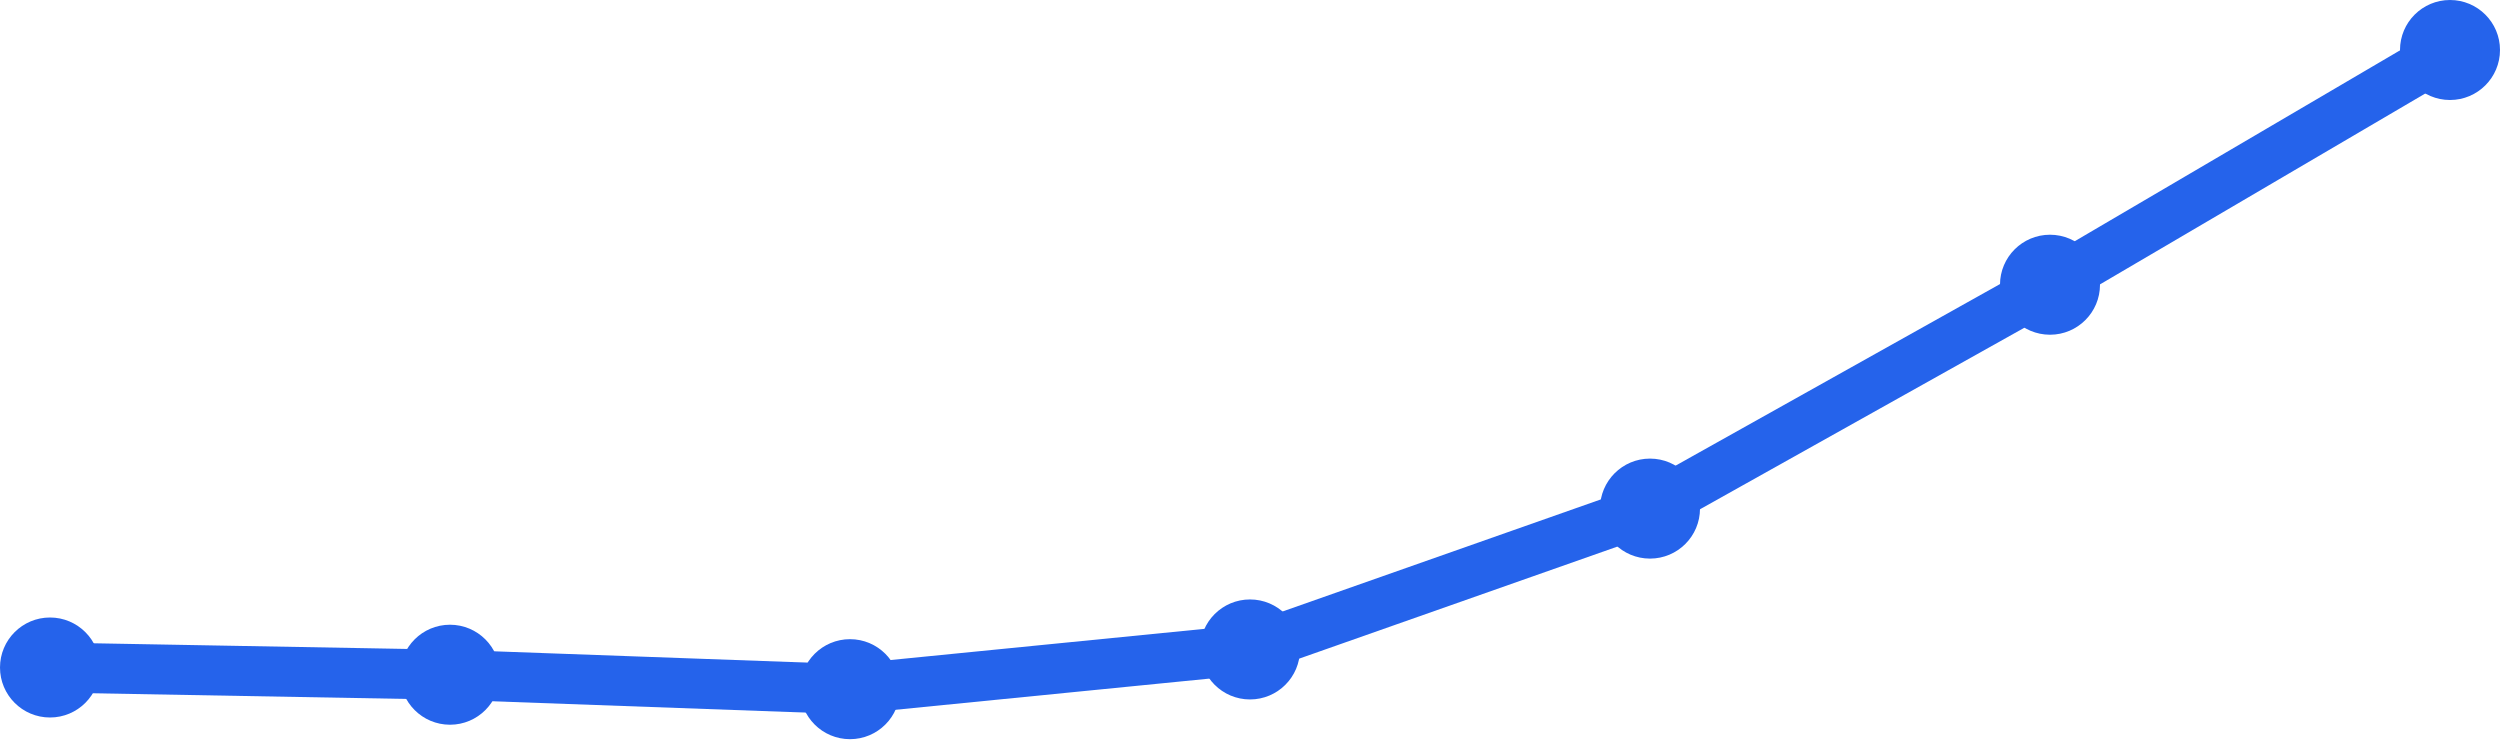
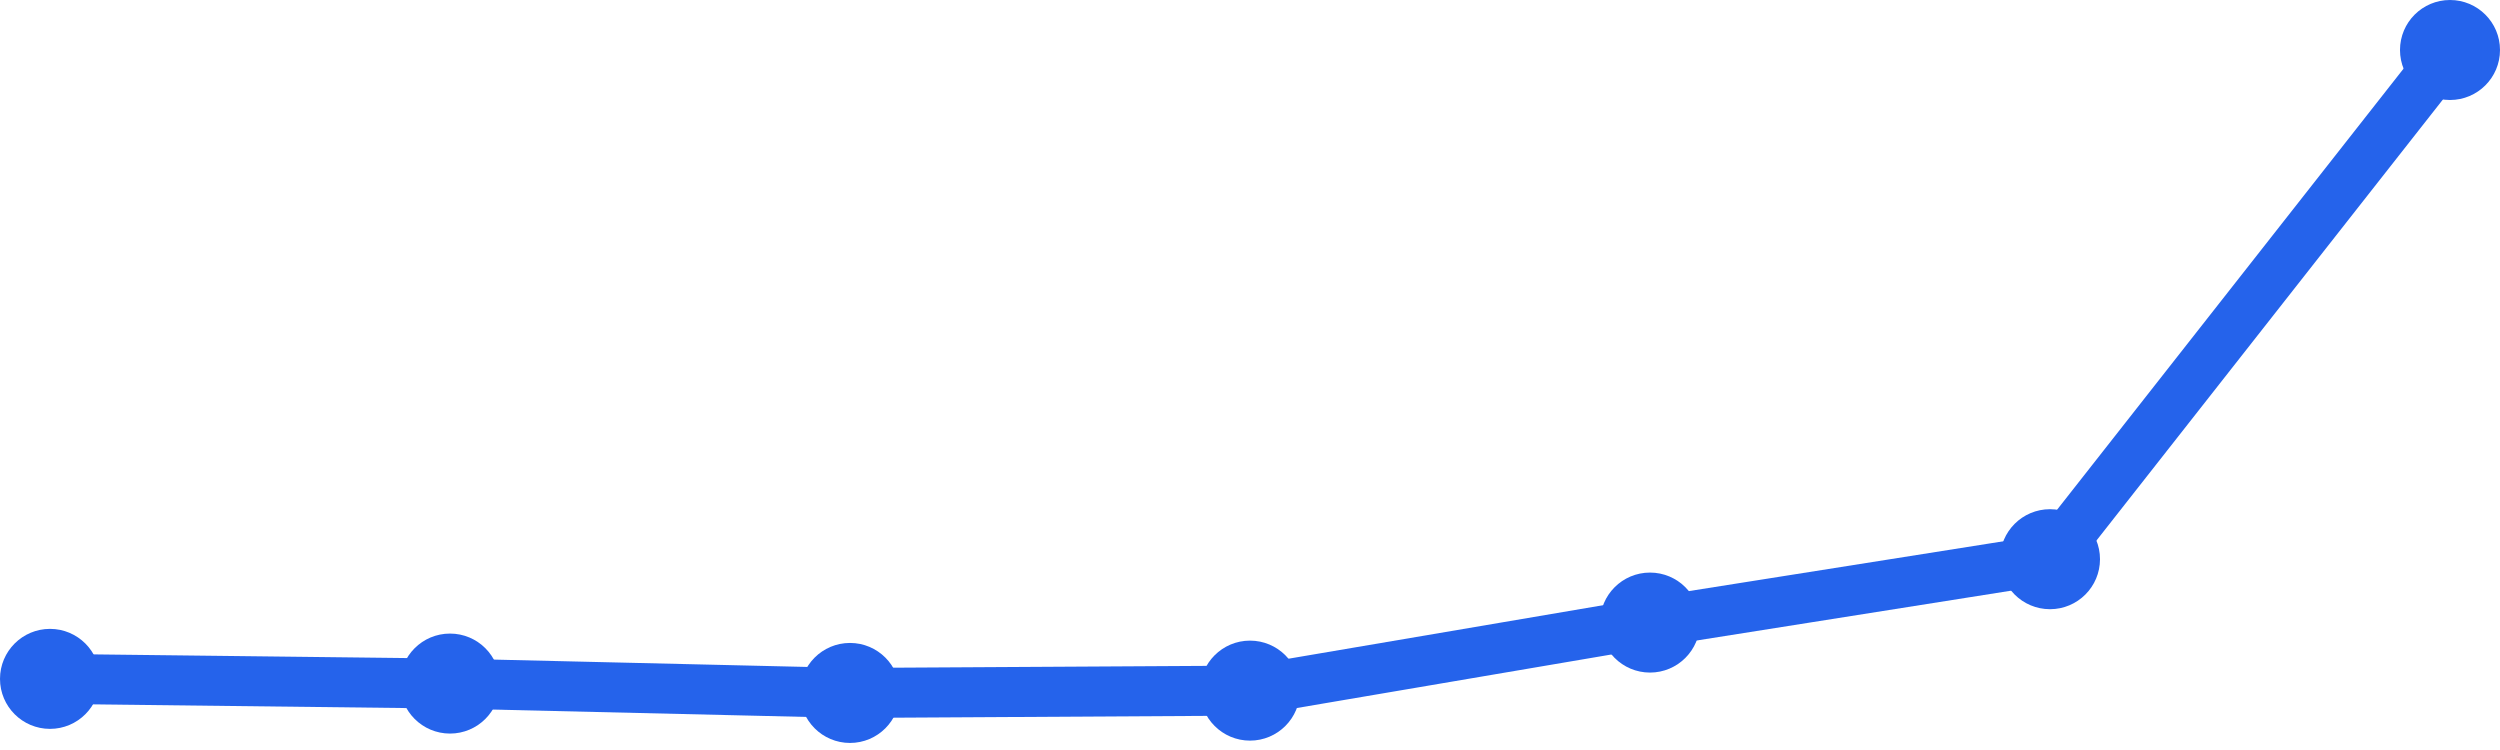
<svg xmlns="http://www.w3.org/2000/svg" width="100" height="30" viewBox="0 0 100 30">
-   <path d="M 2,26.7 L 18,26.989 L 34,27.567 L 50,25.978 L 66,20.344 L 82,11.389 L 98,2" fill="none" stroke="#2563eb" stroke-width="2" stroke-linecap="round" stroke-linejoin="round" />
-   <circle cx="2" cy="26.7" r="2" fill="#2563eb" />
-   <circle cx="18" cy="26.989" r="2" fill="#2563eb" />
-   <circle cx="34" cy="27.567" r="2" fill="#2563eb" />
-   <circle cx="50" cy="25.978" r="2" fill="#2563eb" />
-   <circle cx="66" cy="20.344" r="2" fill="#2563eb" />
-   <circle cx="82" cy="11.389" r="2" fill="#2563eb" />
+   <path d="M 2,27.155 L 18,27.343 L 34,27.718 L 50,27.625 L 66,24.903 L 82,22.368 L 98,2" fill="none" stroke="#2563eb" stroke-width="2" stroke-linecap="round" stroke-linejoin="round" />
+   <circle cx="2" cy="27.155" r="2" fill="#2563eb" />
+   <circle cx="18" cy="27.343" r="2" fill="#2563eb" />
+   <circle cx="34" cy="27.718" r="2" fill="#2563eb" />
+   <circle cx="50" cy="27.625" r="2" fill="#2563eb" />
+   <circle cx="66" cy="24.903" r="2" fill="#2563eb" />
+   <circle cx="82" cy="22.368" r="2" fill="#2563eb" />
  <circle cx="98" cy="2" r="2" fill="#2563eb" />
</svg>
